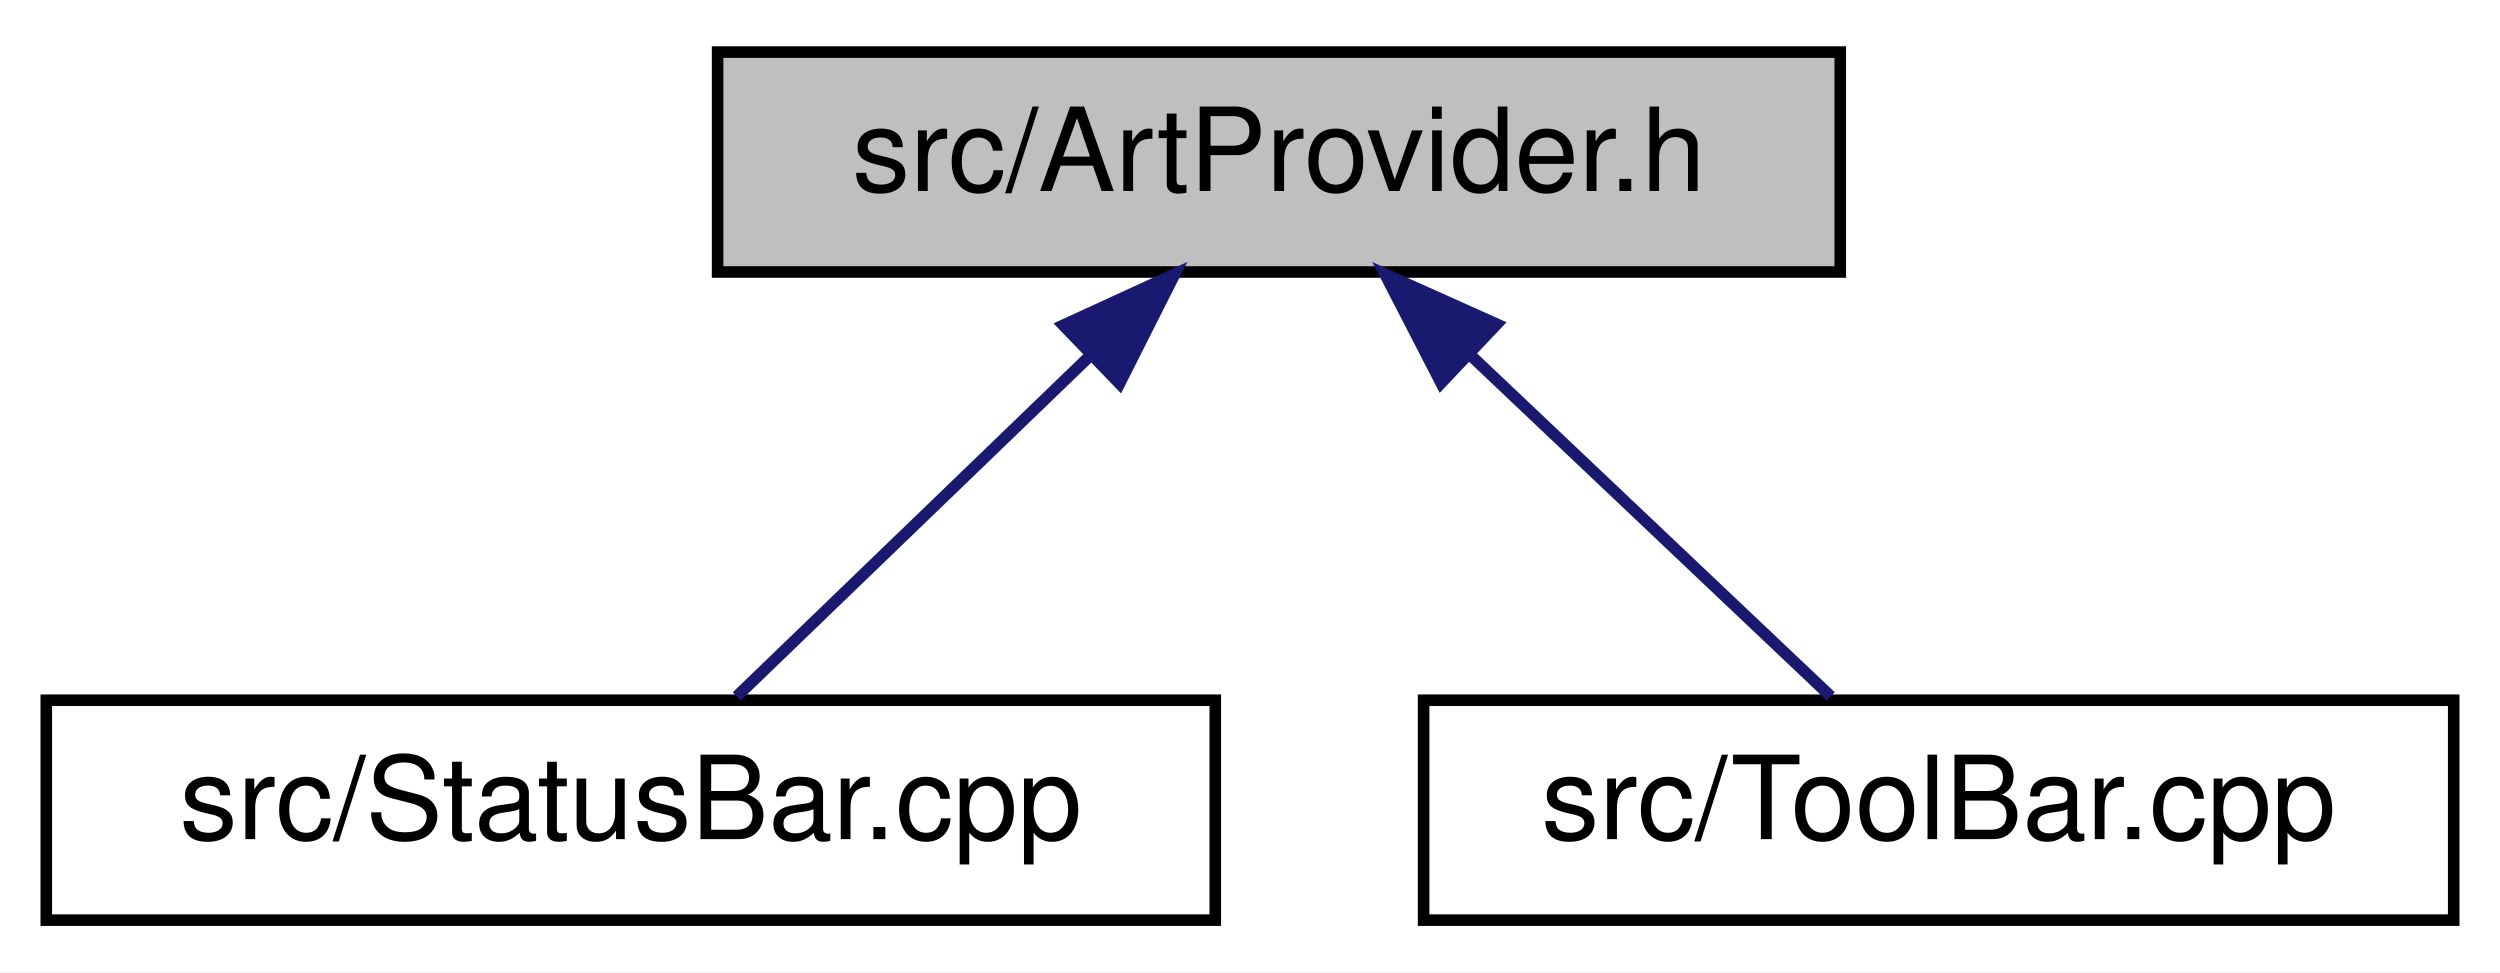
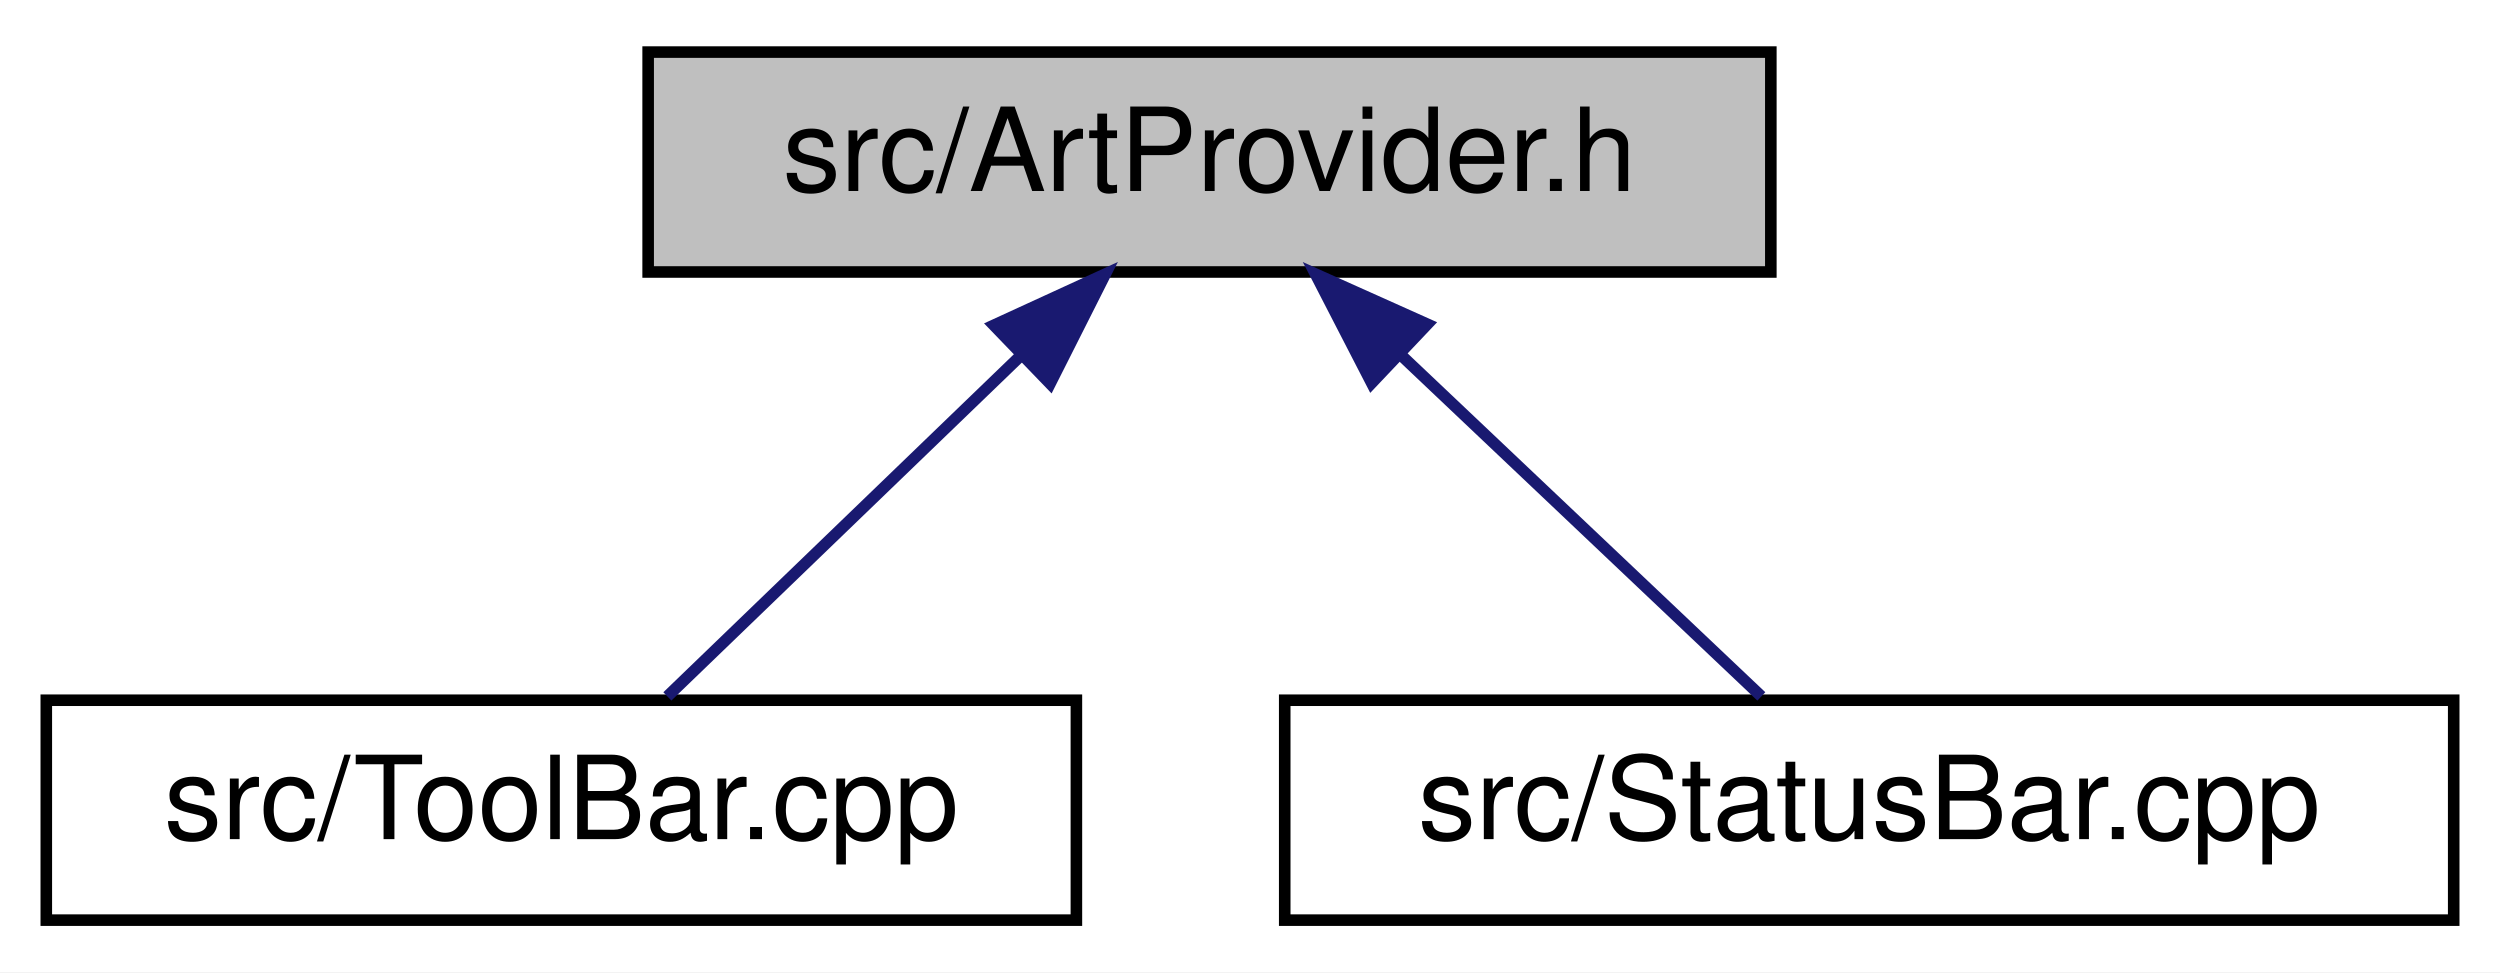
<svg xmlns="http://www.w3.org/2000/svg" xmlns:xlink="http://www.w3.org/1999/xlink" width="216pt" height="84pt" viewBox="0.00 0.00 216.00 84.00">
  <g id="graph0" class="graph" transform="scale(1 1) rotate(0) translate(4 80)">
    <polygon fill="white" stroke="transparent" points="-4,4 -4,-80 212,-80 212,4 -4,4" />
    <g id="node1" class="node">
      <g id="a_node1">
        <a xlink:title="This file declares the class ToolBar that represents wxMaxima's main tool bar.">
-           <polygon fill="#bfbfbf" stroke="black" points="58,-56.5 58,-75.5 155,-75.5 155,-56.5 58,-56.5" />
-           <text text-anchor="middle" x="106.5" y="-63.5" font-family="Helvetica,sans-Serif" font-size="10.00">src/ArtProvider.h</text>
+           <polygon fill="#bfbfbf" stroke="black" points="52,-56.5 52,-75.5 149,-75.5 149,-56.5 52,-56.5" />
+           <text text-anchor="middle" x="100.5" y="-63.5" font-family="Helvetica,sans-Serif" font-size="10.00">src/ArtProvider.h</text>
        </a>
      </g>
    </g>
    <g id="node2" class="node">
      <g id="a_node2">
-         <a xlink:href="StatusBar_8cpp.html" target="_top" xlink:title="This file defines the contents of the class StatusBar that represents wxMaxima's status bar.">
-           <polygon fill="white" stroke="black" points="0,-0.5 0,-19.5 101,-19.5 101,-0.5 0,-0.5" />
-           <text text-anchor="middle" x="50.5" y="-7.5" font-family="Helvetica,sans-Serif" font-size="10.00">src/StatusBar.cpp</text>
+         <a xlink:href="ToolBar_8cpp.html" target="_top" xlink:title="This file defines the class ToolBar that represents wxMaxima's main tool bar.">
+           <polygon fill="white" stroke="black" points="0,-0.5 0,-19.5 89,-19.5 89,-0.5 0,-0.5" />
+           <text text-anchor="middle" x="44.5" y="-7.5" font-family="Helvetica,sans-Serif" font-size="10.00">src/ToolBar.cpp</text>
        </a>
      </g>
    </g>
    <g id="edge1" class="edge">
-       <path fill="none" stroke="midnightblue" d="M90.17,-49.25C80.24,-39.67 67.91,-27.79 59.66,-19.83" />
-       <polygon fill="midnightblue" stroke="midnightblue" points="87.87,-51.9 97.5,-56.32 92.73,-46.86 87.87,-51.9" />
+       <path fill="none" stroke="midnightblue" d="M84.17,-49.25C74.24,-39.67 61.91,-27.79 53.66,-19.83" />
+       <polygon fill="midnightblue" stroke="midnightblue" points="81.87,-51.9 91.5,-56.32 86.73,-46.86 81.87,-51.9" />
    </g>
    <g id="node3" class="node">
      <g id="a_node3">
-         <a xlink:href="ToolBar_8cpp.html" target="_top" xlink:title="This file defines the class ToolBar that represents wxMaxima's main tool bar.">
-           <polygon fill="white" stroke="black" points="119,-0.5 119,-19.5 208,-19.5 208,-0.5 119,-0.5" />
-           <text text-anchor="middle" x="163.5" y="-7.5" font-family="Helvetica,sans-Serif" font-size="10.00">src/ToolBar.cpp</text>
+         <a xlink:href="StatusBar_8cpp.html" target="_top" xlink:title="This file defines the contents of the class StatusBar that represents wxMaxima's status bar.">
+           <polygon fill="white" stroke="black" points="107,-0.5 107,-19.5 208,-19.5 208,-0.5 107,-0.5" />
+           <text text-anchor="middle" x="157.5" y="-7.5" font-family="Helvetica,sans-Serif" font-size="10.00">src/StatusBar.cpp</text>
        </a>
      </g>
    </g>
    <g id="edge2" class="edge">
-       <path fill="none" stroke="midnightblue" d="M123.12,-49.25C133.23,-39.67 145.78,-27.79 154.18,-19.83" />
-       <polygon fill="midnightblue" stroke="midnightblue" points="120.51,-46.91 115.66,-56.32 125.32,-51.99 120.51,-46.91" />
+       <path fill="none" stroke="midnightblue" d="M117.12,-49.25C127.23,-39.67 139.78,-27.79 148.18,-19.83" />
+       <polygon fill="midnightblue" stroke="midnightblue" points="114.51,-46.91 109.66,-56.32 119.32,-51.99 114.51,-46.91" />
    </g>
  </g>
</svg>
